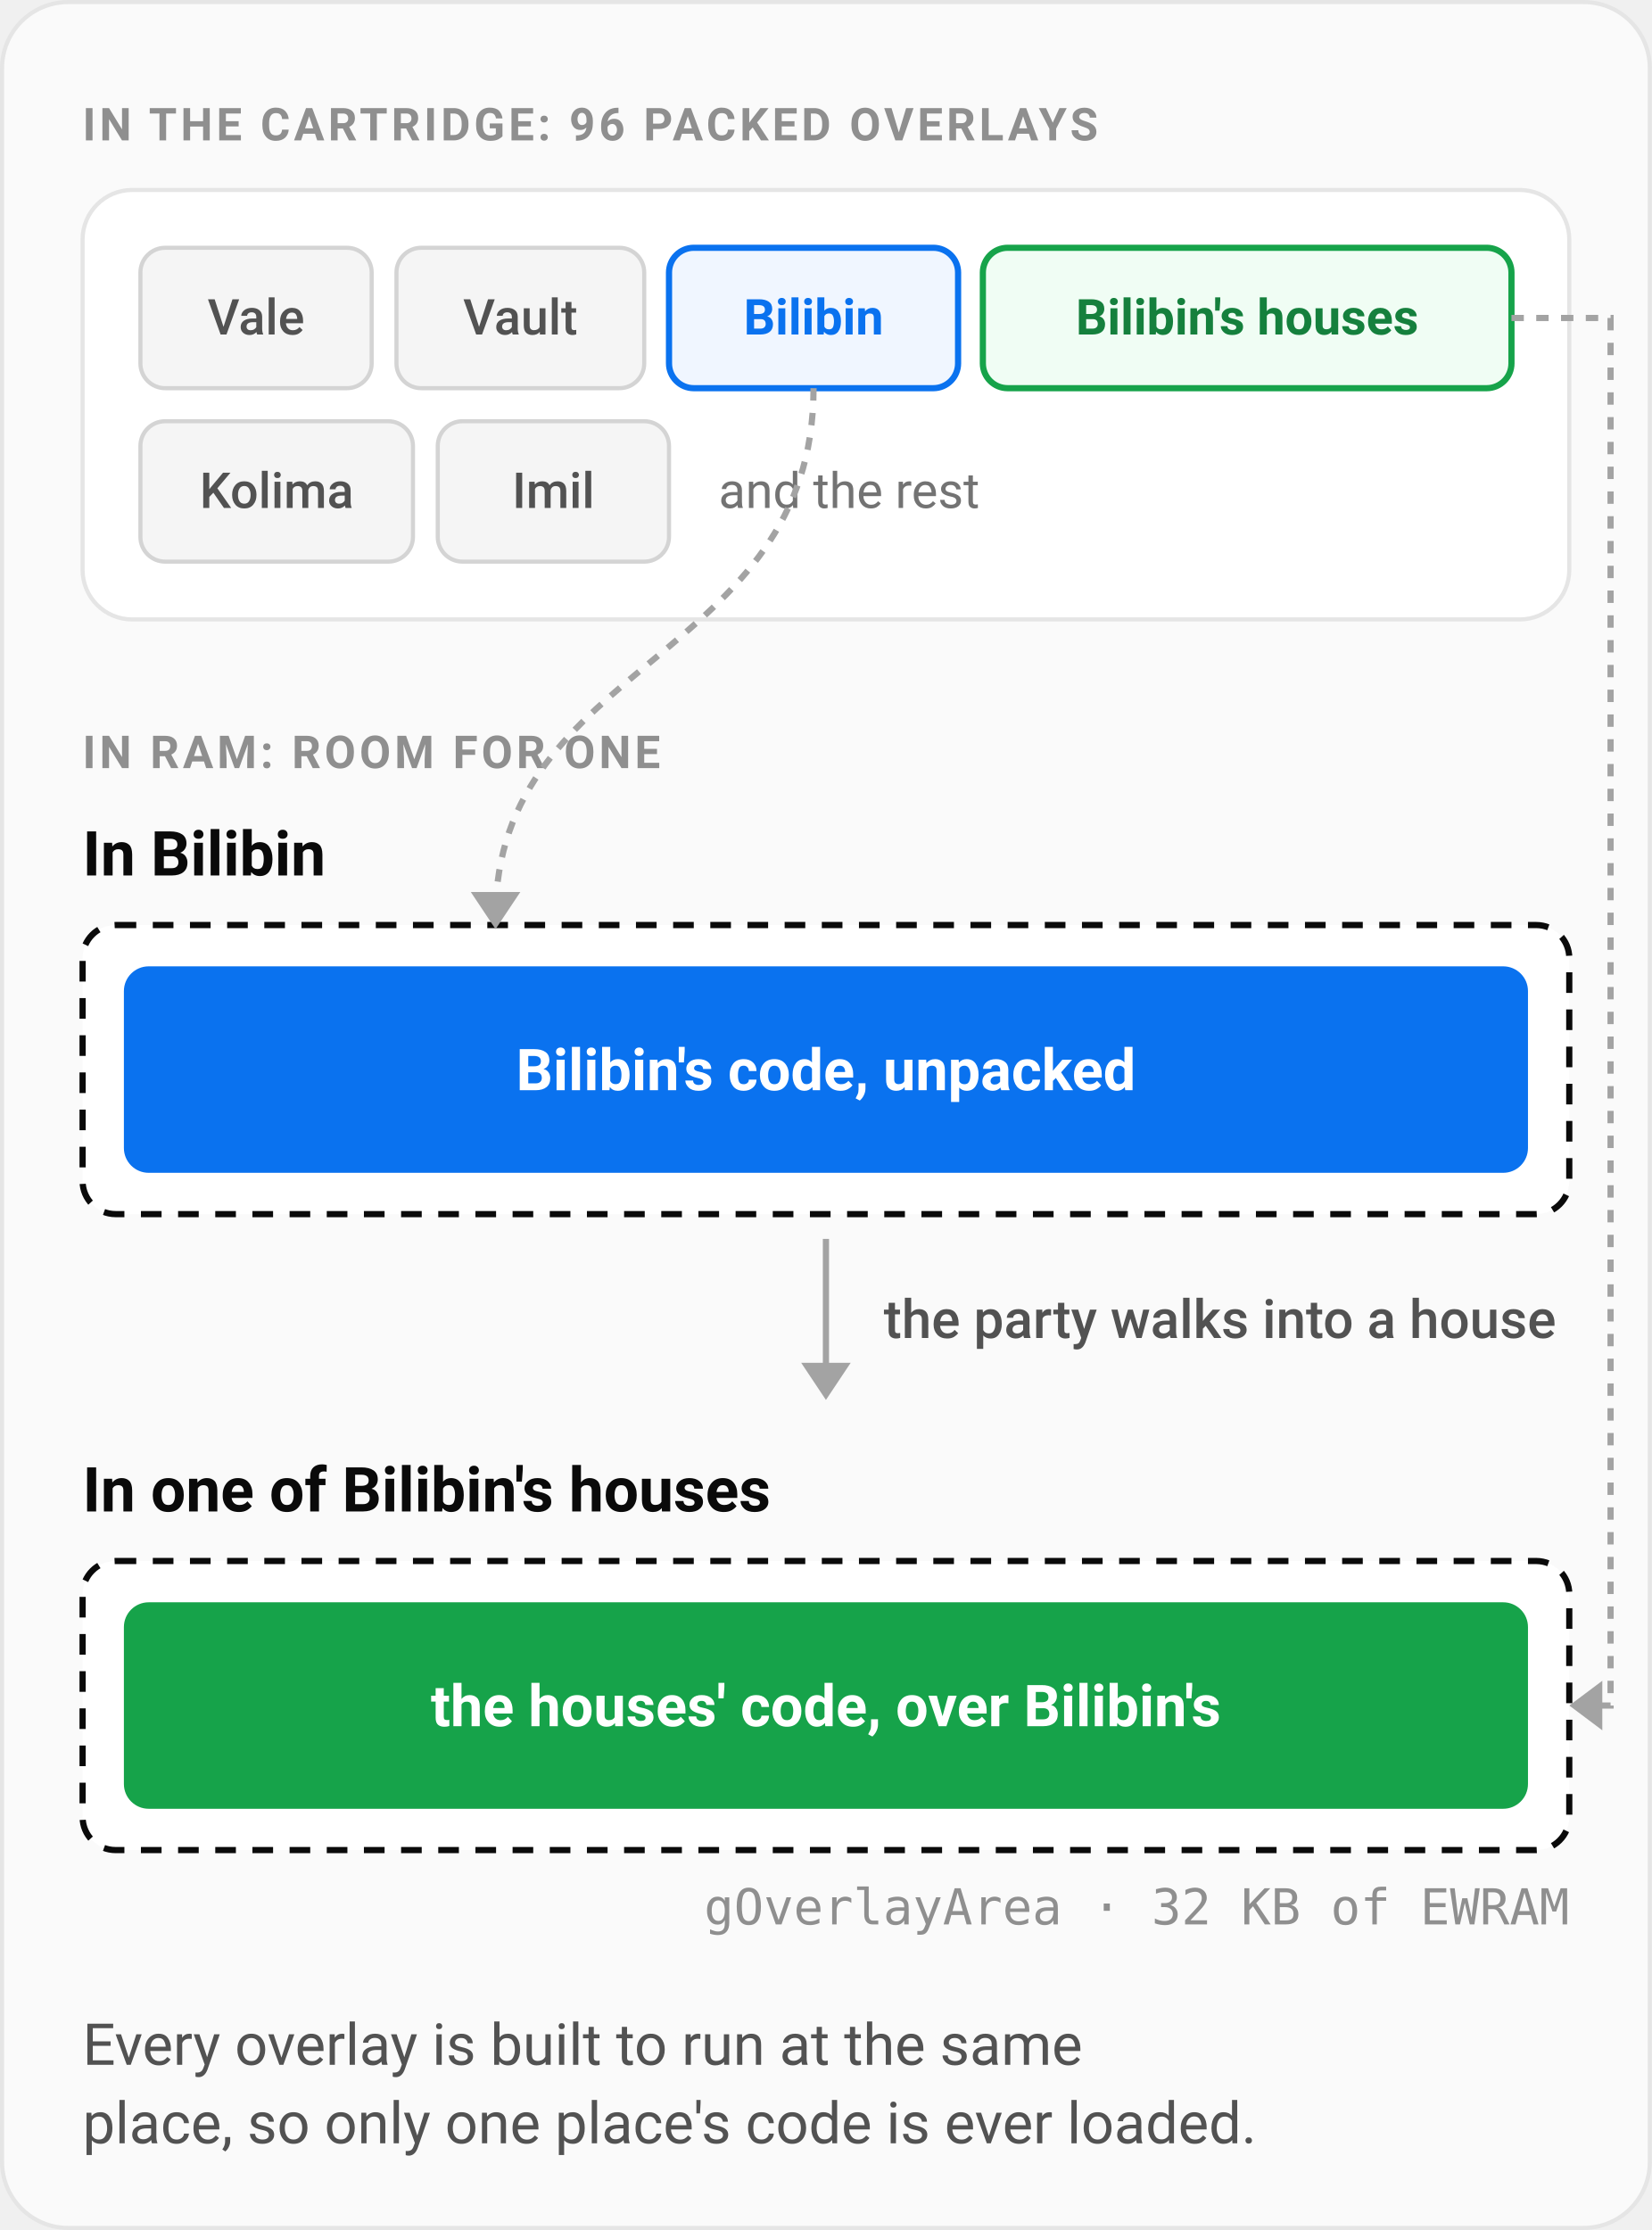
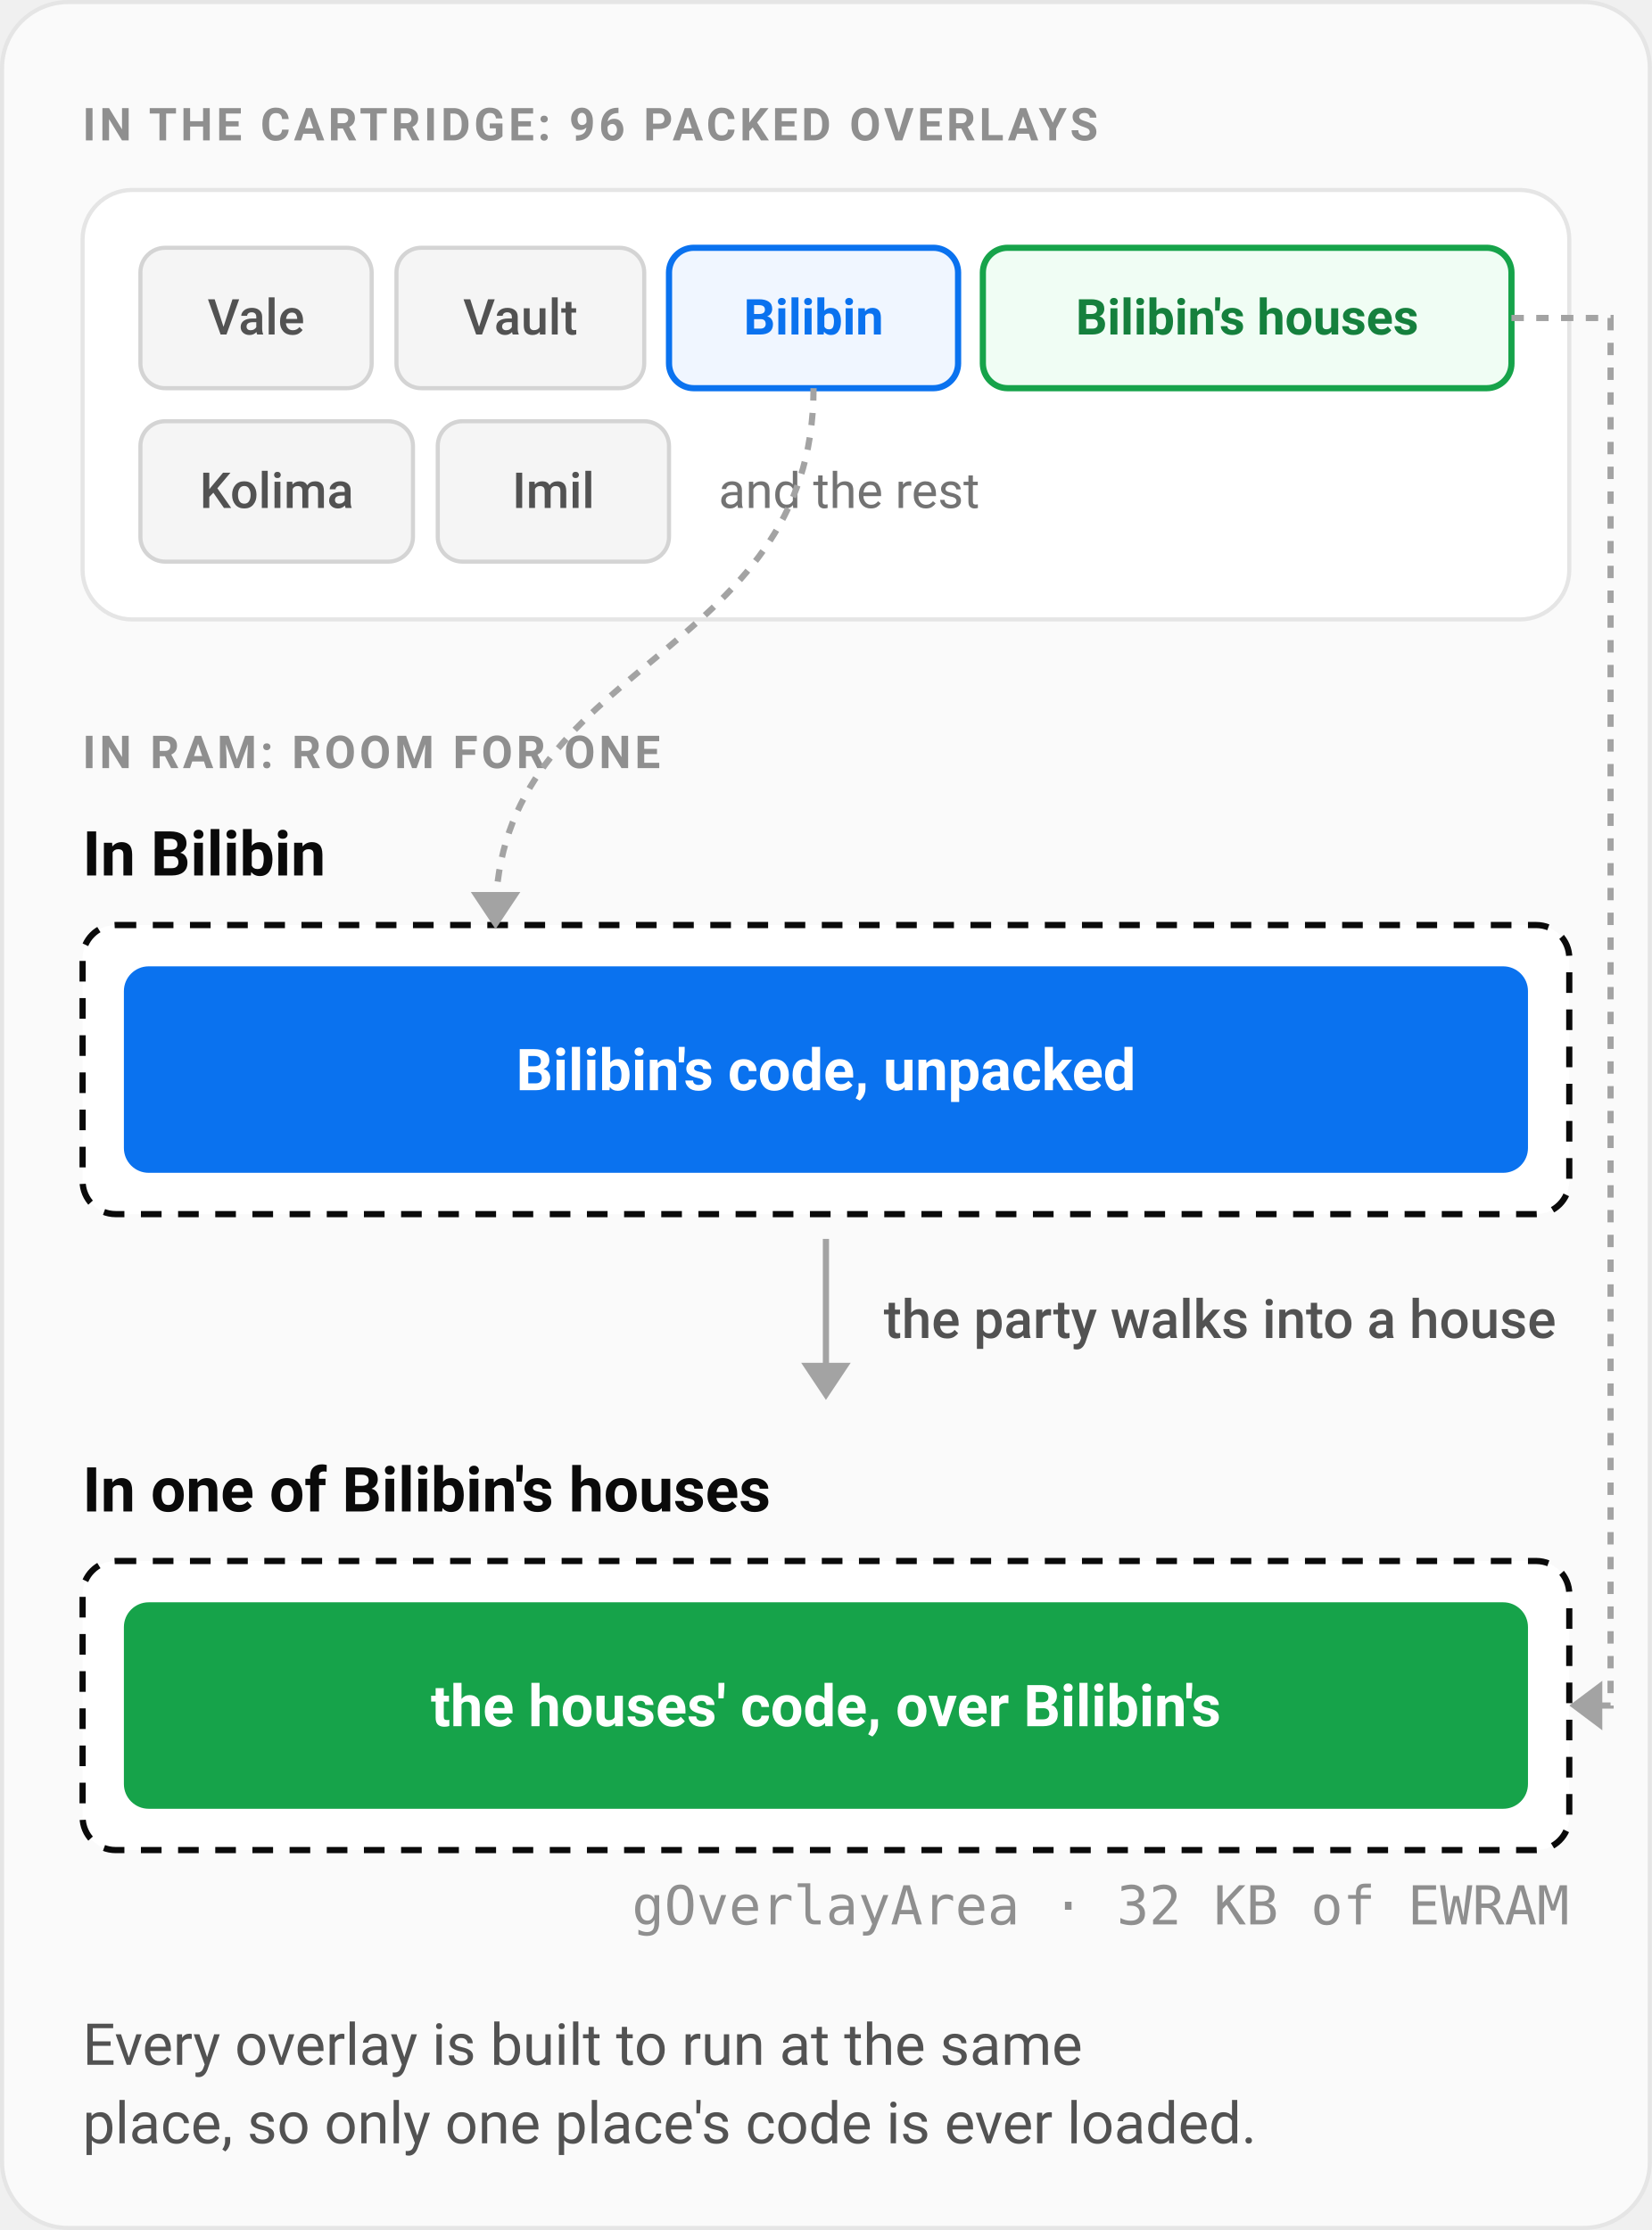
<svg xmlns="http://www.w3.org/2000/svg" width="480" viewBox="0 0 400 540" role="img" aria-labelledby="title desc">
  <style>
    .panel { fill: #fafafa; stroke: #e5e5e5; }
    .card { fill: #ffffff; stroke: #e5e5e5; }
    .pack { fill: #f5f5f5; stroke: #d4d4d4; }
    .pack-a { fill: #f0f6ff; stroke: #0a72ef; stroke-width: 1.5; }
    .pack-b { fill: #f0fdf4; stroke: #16a34a; stroke-width: 1.5; }
    .area { fill: #ffffff; stroke: #0a0a0a; stroke-width: 1.5; stroke-dasharray: 5 4; }
    .fill-a { fill: #0a72ef; }
    .fill-b { fill: #16a34a; }
    .wire { fill: none; stroke: #a3a3a3; stroke-width: 1.5; }
    .head { fill: #a3a3a3; }
    .h { fill: #0a0a0a; font: 600 15px ui-sans-serif, system-ui, -apple-system, "Segoe UI", Roboto, sans-serif; }
    .p { fill: #525252; font: 400 14px ui-sans-serif, system-ui, -apple-system, "Segoe UI", Roboto, sans-serif; }
    .kp { fill: #525252; font: 500 12px ui-sans-serif, system-ui, -apple-system, "Segoe UI", Roboto, sans-serif; }
    .ka { fill: #0a72ef; font: 600 12px ui-sans-serif, system-ui, -apple-system, "Segoe UI", Roboto, sans-serif; }
    .kb { fill: #15803d; font: 600 12px ui-sans-serif, system-ui, -apple-system, "Segoe UI", Roboto, sans-serif; }
    .in { fill: #ffffff; font: 600 14px ui-sans-serif, system-ui, -apple-system, "Segoe UI", Roboto, sans-serif; }
    .label { fill: #525252; font: 500 13px ui-sans-serif, system-ui, -apple-system, "Segoe UI", Roboto, sans-serif; }
    .small { fill: #737373; font: 400 12px ui-sans-serif, system-ui, -apple-system, "Segoe UI", Roboto, sans-serif; }
-     .code { fill: #8f8f8f; font: 400 12px ui-monospace, SFMono-Regular, Menlo, Consolas, monospace; }
+     .code { fill: #8f8f8f; font: 400 13px ui-monospace, SFMono-Regular, Menlo, Consolas, monospace; }
    .eyebrow { fill: #8f8f8f; font: 600 11px ui-sans-serif, system-ui, -apple-system, "Segoe UI", Roboto, sans-serif; letter-spacing: 0.08em; }
    @media (prefers-color-scheme: dark) {
      .panel { fill: #0a0a0a; stroke: #262626; }
      .card { fill: #111111; stroke: #2e2e2e; }
      .pack { fill: #1a1a1a; stroke: #333333; }
      .pack-a { fill: #0d1a2e; stroke: #3b8eff; }
      .pack-b { fill: #0f2a18; stroke: #22c55e; }
      .area { fill: #111111; stroke: #ededed; }
      .fill-a { fill: #3b8eff; }
      .fill-b { fill: #22c55e; }
      .wire { stroke: #5c5c5c; }
      .head { fill: #5c5c5c; }
      .h { fill: #ededed; }
      .p, .kp, .label { fill: #a1a1a1; }
      .ka { fill: #66a6ff; }
      .kb { fill: #4ade80; }
      .in { fill: #0a0a0a; }
      .small, .code, .eyebrow { fill: #7c7c7c; }
    }
  </style>
  <rect class="panel" x="0.5" y="0.5" width="399" height="539" rx="16" />
  <text class="eyebrow" x="20" y="34">IN THE CARTRIDGE: 96 PACKED OVERLAYS</text>
  <rect class="card" x="20" y="46" width="360" height="104" rx="12" />
  <rect class="pack" x="34" y="60" width="56" height="34" rx="6" />
  <text class="kp" x="62" y="81" text-anchor="middle">Vale</text>
  <rect class="pack" x="96" y="60" width="60" height="34" rx="6" />
  <text class="kp" x="126" y="81" text-anchor="middle">Vault</text>
  <rect class="pack-a" x="162" y="60" width="70" height="34" rx="6" />
  <text class="ka" x="197" y="81" text-anchor="middle">Bilibin</text>
  <rect class="pack-b" x="238" y="60" width="128" height="34" rx="6" />
  <text class="kb" x="302" y="81" text-anchor="middle">Bilibin's houses</text>
  <rect class="pack" x="34" y="102" width="66" height="34" rx="6" />
  <text class="kp" x="67" y="123" text-anchor="middle">Kolima</text>
  <rect class="pack" x="106" y="102" width="56" height="34" rx="6" />
  <text class="kp" x="134" y="123" text-anchor="middle">Imil</text>
  <text class="small" x="174" y="123">and the rest</text>
  <text class="eyebrow" x="20" y="186">IN RAM: ROOM FOR ONE</text>
  <text class="h" x="20" y="212">In Bilibin</text>
  <rect class="area" x="20" y="224" width="360" height="70" rx="8" />
  <rect class="fill-a" x="30" y="234" width="340" height="50" rx="6" />
  <text class="in" x="200" y="264" text-anchor="middle">Bilibin's code, unpacked</text>
  <path class="wire" d="M 197 94 C 197 160 120 160 120 222" stroke-dasharray="3 3" />
  <path class="head" d="M 114 216 h 12 l -6 9 z" />
  <path class="wire" d="M 366 77 H 390 V 413 H 386" stroke-dasharray="3 3" />
  <path class="head" d="M 388 407 v 12 l -8 -6 z" />
  <path class="wire" d="M 200 300 V 334" />
  <path class="head" d="M 194 330 h 12 l -6 9 z" />
  <text class="label" x="214" y="324">the party walks into a house</text>
  <text class="h" x="20" y="366">In one of Bilibin's houses</text>
  <rect class="area" x="20" y="378" width="360" height="70" rx="8" />
  <rect class="fill-b" x="30" y="388" width="340" height="50" rx="6" />
  <text class="in" x="200" y="418" text-anchor="middle">the houses' code, over Bilibin's</text>
  <text class="code" x="380" y="466" text-anchor="end">gOverlayArea · 32 KB of EWRAM</text>
  <text class="p" x="20" y="500">Every overlay is built to run at the same</text>
  <text class="p" x="20" y="519">place, so only one place's code is ever loaded.</text>
</svg>
